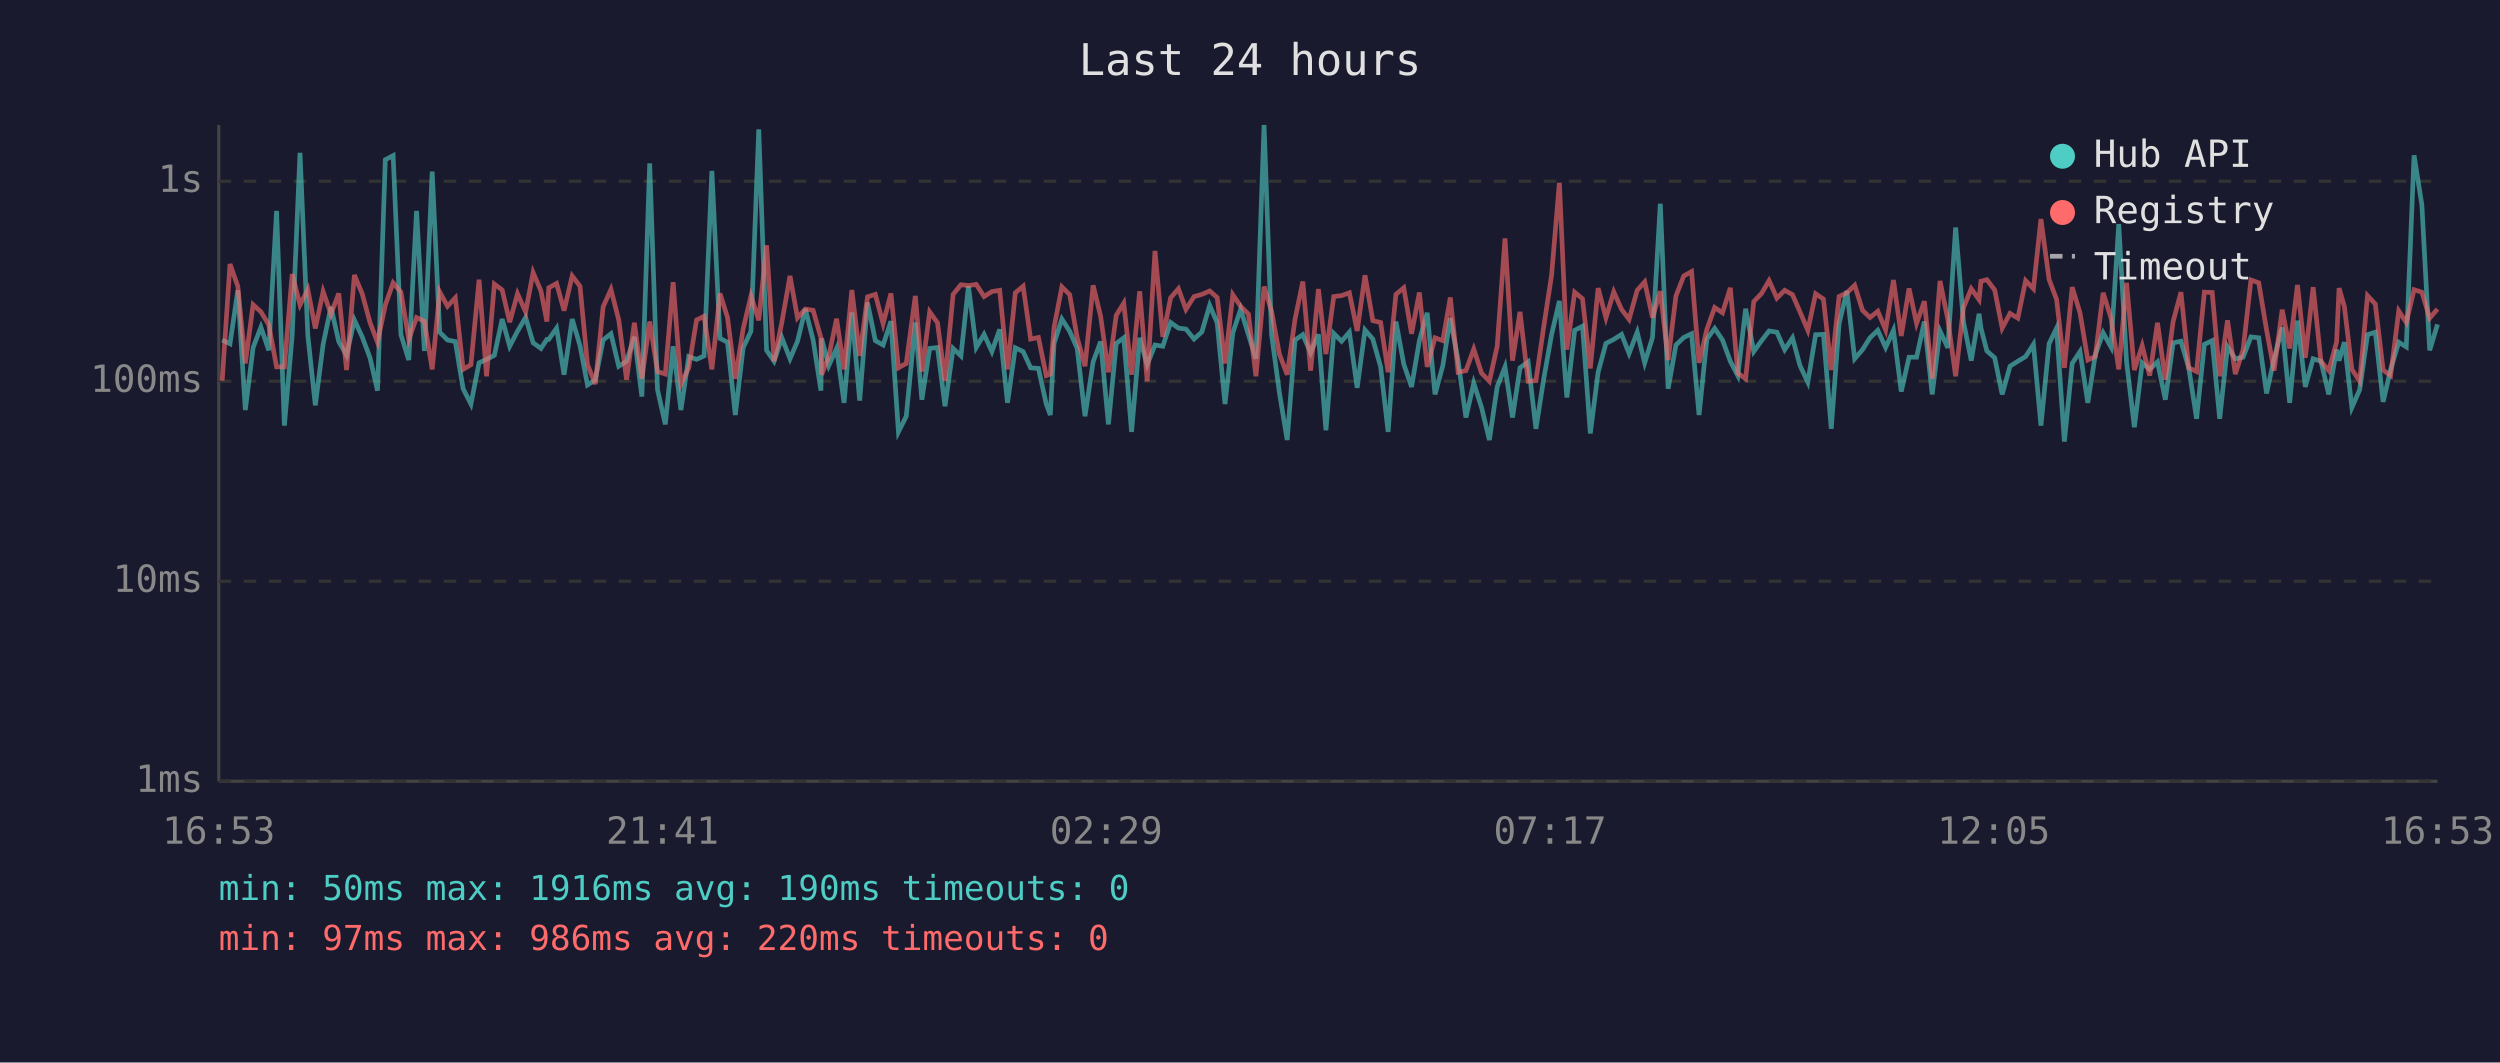
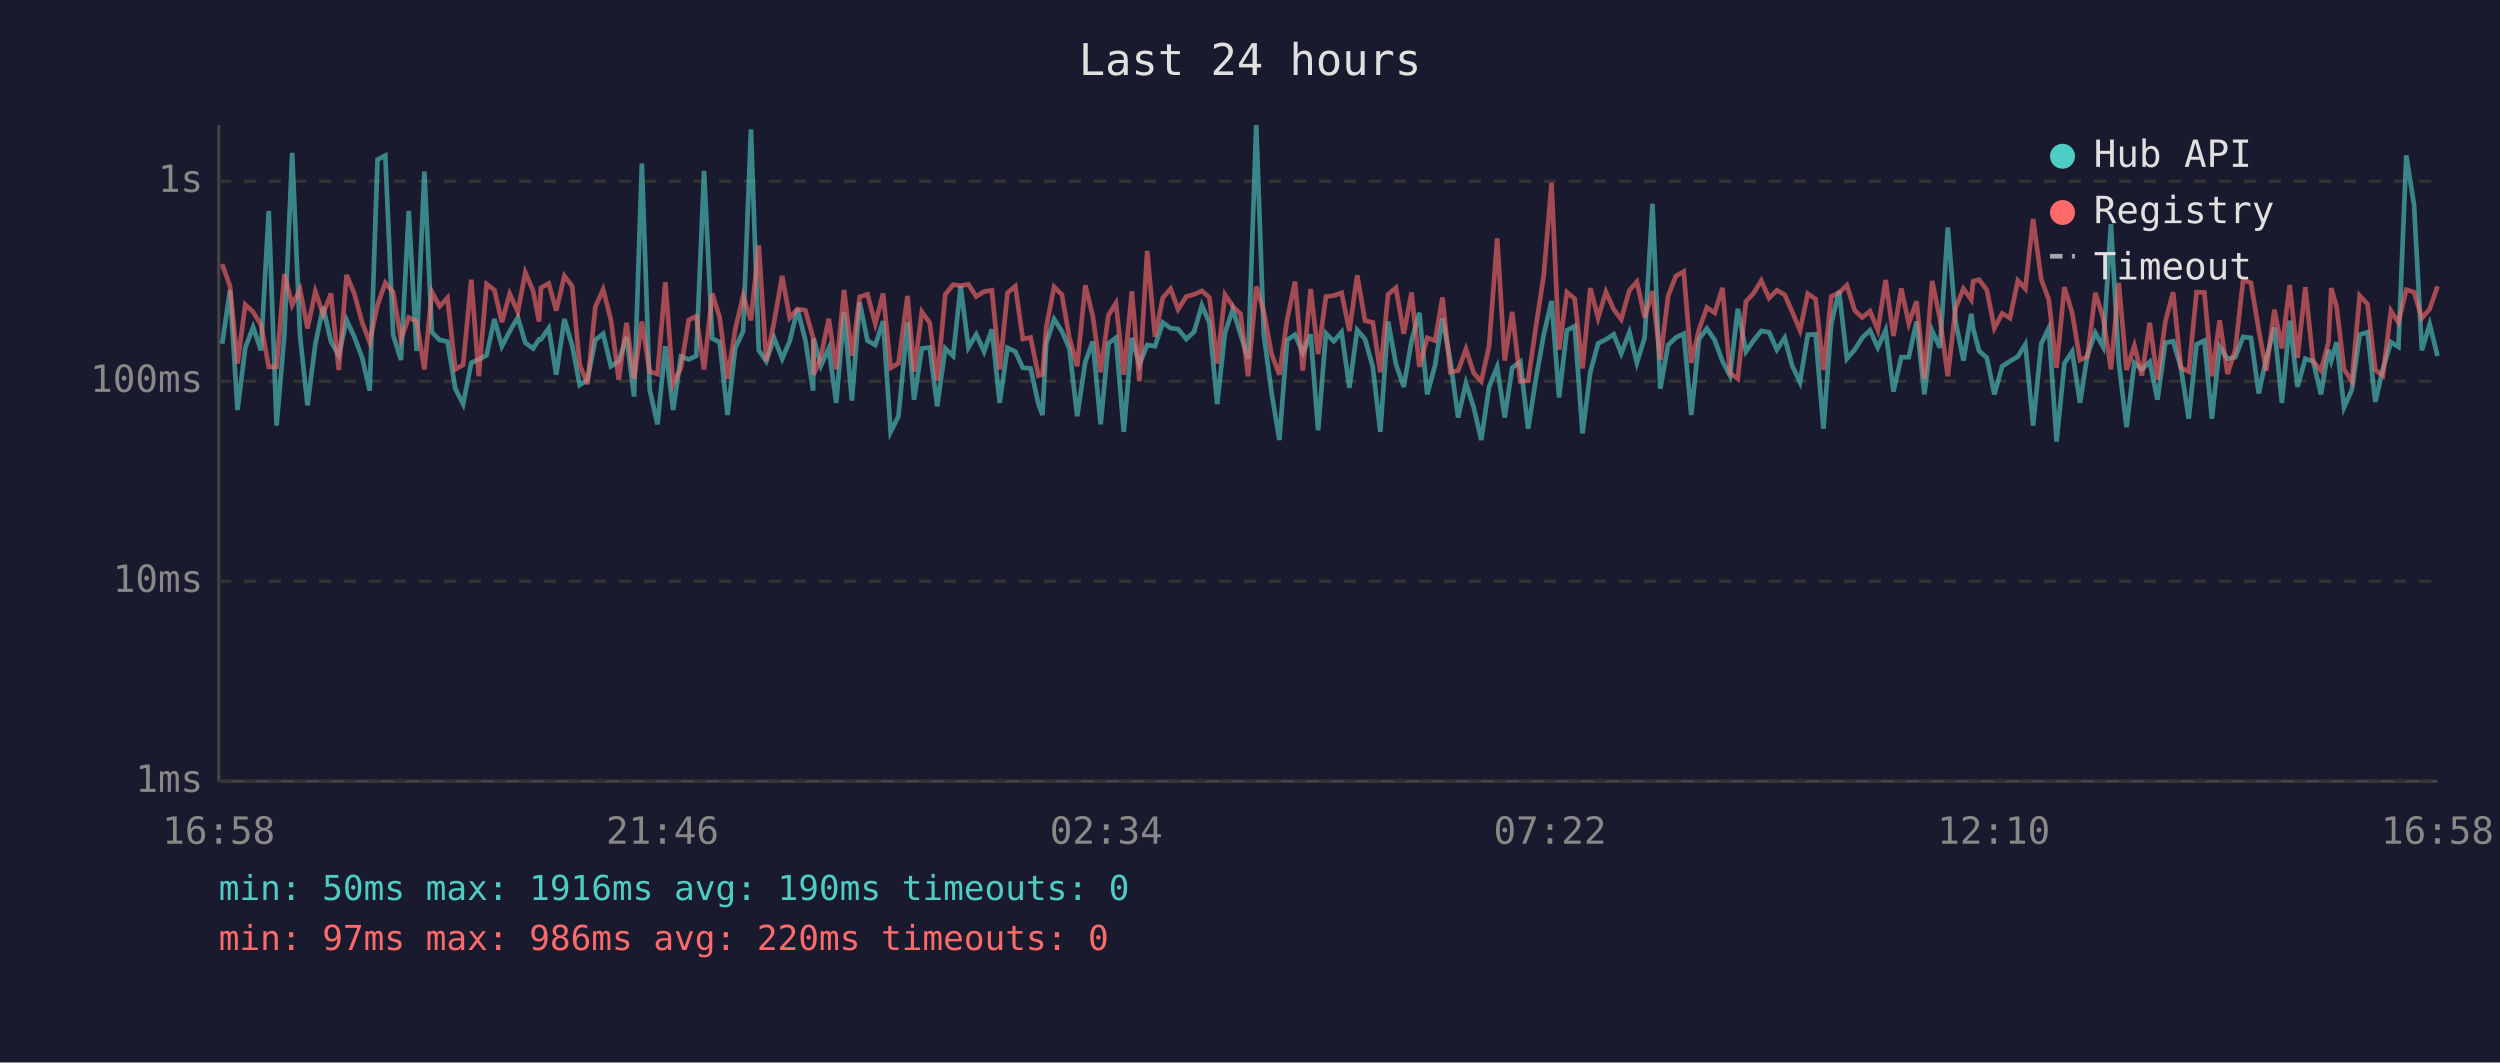
<svg xmlns="http://www.w3.org/2000/svg" viewBox="0 0 800 340" font-family="monospace" font-size="12">
  <rect width="800" height="340" fill="#1a1a2e" />
  <text x="400" y="24" fill="#e0e0e0" font-size="14" text-anchor="middle">Last 24 hours</text>
  <line x1="70" y1="40" x2="70" y2="250" stroke="#444" stroke-width="1" />
  <line x1="70" y1="250" x2="780" y2="250" stroke="#444" stroke-width="1" />
  <line x1="70" y1="250" x2="780" y2="250" stroke="#333" stroke-width="1" stroke-dasharray="4" />
  <text x="65" y="250" fill="#888" text-anchor="end" dominant-baseline="middle">1ms</text>
  <line x1="70" y1="186" x2="780" y2="186" stroke="#333" stroke-width="1" stroke-dasharray="4" />
  <text x="65" y="186" fill="#888" text-anchor="end" dominant-baseline="middle">10ms</text>
  <line x1="70" y1="122" x2="780" y2="122" stroke="#333" stroke-width="1" stroke-dasharray="4" />
  <text x="65" y="122" fill="#888" text-anchor="end" dominant-baseline="middle">100ms</text>
  <line x1="70" y1="58" x2="780" y2="58" stroke="#333" stroke-width="1" stroke-dasharray="4" />
  <text x="65" y="58" fill="#888" text-anchor="end" dominant-baseline="middle">1s</text>
-   <text x="70" y="270" fill="#888" text-anchor="middle">16:53</text>
-   <text x="212" y="270" fill="#888" text-anchor="middle">21:41</text>
-   <text x="354" y="270" fill="#888" text-anchor="middle">02:29</text>
-   <text x="496" y="270" fill="#888" text-anchor="middle">07:17</text>
-   <text x="638" y="270" fill="#888" text-anchor="middle">12:05</text>
-   <text x="780" y="270" fill="#888" text-anchor="middle">16:53</text>
-   <polyline points="71.1,108.8 73.6,110.0 76.1,92.9 78.5,131.2 81.0,111.2 83.5,104.7 86.0,112.1 88.5,67.5 91.0,136.2 93.5,107.3 96.0,48.9 98.5,107.3 100.9,129.7 103.4,110.2 105.9,98.2 108.4,109.3 110.9,113.7 113.4,102.4 115.9,107.8 118.4,114.5 120.8,125.0 123.3,51.1 125.8,49.8 128.3,107.1 130.8,115.2 133.3,67.5 135.8,112.3 138.3,54.9 140.7,106.3 143.2,108.8 145.7,109.3 148.2,124.4 150.7,129.3 153.3,116.1 155.7,115.0 158.2,113.7 160.7,102.1 163.1,110.8 165.6,106.0 168.2,101.6 170.6,109.7 173.1,111.5 175.0,108.6 175.6,108.6 178.1,105.0 180.5,119.9 183.1,102.1 185.6,110.6 188.0,123.2 190.5,121.5 193.0,108.8 195.5,106.8 198.0,117.2 200.5,115.6 203.0,107.8 205.4,126.9 207.9,52.3 210.4,124.7 212.9,135.8 215.4,110.8 217.9,131.2 220.4,114.1 222.9,115.0 225.3,113.9 227.8,54.7 230.4,108.3 232.8,109.5 235.3,132.8 237.8,111.3 240.3,106.0 242.8,41.4 245.3,112.1 247.7,115.6 250.2,108.1 252.8,114.8 255.2,109.2 257.7,98.9 260.2,108.8 262.7,125.0 262.9,108.3 265.2,117.0 267.7,111.5 270.1,128.9 272.6,100.0 275.1,128.2 277.6,96.8 280.1,109.0 282.6,110.4 285.1,102.8 287.5,138.2 290.0,133.2 292.9,103.2 295.0,127.9 297.5,111.5 300.0,111.2 302.4,130.0 305.0,111.5 307.5,113.9 309.9,91.6 312.4,111.2 314.9,107.0 317.4,112.5 319.9,105.4 322.4,128.9 324.9,111.3 327.4,112.5 329.8,117.7 332.3,117.9 334.8,129.3 336.1,132.8 337.3,109.9 339.8,102.1 342.3,106.0 344.7,111.5 347.2,133.2 349.8,115.8 352.2,109.3 354.7,135.8 357.2,109.9 359.6,108.1 362.1,138.2 364.7,108.1 367.1,116.7 369.6,110.4 372.1,110.8 374.6,103.2 377.1,105.0 379.5,105.3 382.1,108.5 384.6,106.2 387.1,97.7 389.5,103.3 392.0,129.3 394.5,106.5 397.0,99.0 399.5,107.1 401.9,114.8 404.5,40.0 406.9,107.0 409.4,125.6 411.9,140.8 414.4,108.8 416.9,107.1 419.4,112.9 421.9,107.0 424.3,137.7 426.8,106.7 429.3,109.2 431.8,106.3 434.3,124.1 436.8,105.6 439.3,108.5 441.8,117.4 444.2,138.2 446.7,102.9 449.2,116.5 451.7,123.8 454.2,109.0 456.7,100.1 459.2,126.2 461.7,117.0 464.1,101.8 466.6,115.4 469.1,133.6 471.6,122.6 474.1,130.4 476.6,140.8 479.1,123.8 481.6,117.4 484.0,133.6 486.4,117.7 489.0,115.8 491.5,137.2 494.0,121.2 496.5,107.1 499.0,96.3 501.4,127.2 503.9,105.7 506.4,104.4 508.9,138.7 511.4,119.1 513.9,109.9 516.4,108.6 518.9,107.0 521.3,113.1 523.9,106.3 526.3,116.1 528.8,108.0 531.3,65.2 533.8,124.4 536.3,110.4 538.8,108.0 541.3,106.8 543.7,132.8 546.2,108.5 548.7,105.1 551.2,108.8 553.7,115.6 556.1,120.2 558.6,98.8 561.2,112.5 563.7,109.0 566.1,105.9 568.6,106.3 571.1,111.9 573.6,108.1 576.0,117.0 578.5,122.3 581.0,107.1 583.5,107.0 586.0,137.2 588.5,103.6 591.0,93.1 593.5,114.8 596.0,111.9 598.4,108.1 600.9,105.7 603.4,111.2 605.9,105.7 608.4,125.3 610.9,114.3 613.3,114.3 615.8,102.9 618.3,126.2 620.8,105.9 623.3,111.3 625.8,72.8 628.3,102.9 630.8,115.4 633.3,100.4 633.9,105.0 635.8,112.3 638.3,114.5 640.7,126.2 643.2,117.2 645.7,115.6 648.2,114.1 650.7,110.2 653.1,136.2 655.7,110.0 658.1,105.0 660.6,141.3 663.1,116.3 665.6,112.5 668.1,128.9 670.5,113.5 673.0,106.5 675.5,111.0 678.0,71.7 680.5,115.8 683.0,136.7 685.5,116.1 687.9,118.2 690.4,115.8 692.9,127.9 695.4,109.7 697.9,109.2 700.4,117.7 702.9,134.0 705.4,110.2 707.9,109.0 710.3,134.0 712.8,111.0 715.3,114.8 717.8,114.3 720.3,107.8 722.8,108.1 725.3,125.9 727.7,114.8 730.3,104.8 732.7,128.9 735.2,102.6 737.7,123.8 740.2,114.8 742.7,115.6 745.2,126.2 747.7,111.9 748.5,115.4 750.2,109.5 752.6,130.4 755.1,124.7 757.6,107.1 760.1,106.3 762.6,128.6 765.0,118.2 767.6,109.5 770.0,111.0 772.5,49.7 775.0,65.6 777.5,112.1 780.0,103.8" fill="none" stroke="#4ecdc4" stroke-width="1.5" opacity="0.6" />
-   <polyline points="71.1,121.8 73.6,84.5 76.1,91.6 78.5,116.3 81.0,97.5 83.5,99.8 86.0,103.9 88.5,117.4 91.0,117.4 93.5,87.7 96.0,97.6 98.5,92.6 100.9,105.1 103.4,93.3 105.9,100.5 108.4,93.9 110.9,118.4 113.4,88.0 115.9,94.0 118.4,103.2 120.8,109.5 123.3,97.6 125.8,90.5 128.3,93.5 130.8,108.6 133.3,101.6 135.8,102.8 138.3,118.2 140.7,93.4 143.2,98.0 145.7,95.3 148.2,118.2 150.7,116.7 153.3,89.5 155.7,120.4 158.2,90.9 160.7,92.8 163.1,103.1 165.6,94.0 168.2,99.8 170.6,87.2 173.1,93.1 175.0,102.9 175.6,92.1 178.1,90.7 180.5,99.4 183.1,88.3 185.6,91.6 188.0,116.7 190.5,122.9 193.0,98.2 195.5,92.6 198.0,102.4 200.5,121.5 203.0,103.3 205.4,121.2 207.9,102.9 210.4,118.9 212.9,119.7 215.4,90.3 217.9,122.9 220.4,117.7 222.9,102.4 225.3,101.2 227.8,118.2 230.4,93.9 232.8,101.6 235.3,121.2 237.8,105.3 240.3,94.7 242.8,102.5 245.3,78.5 247.7,115.6 250.2,103.1 252.8,88.3 255.2,101.7 257.7,98.9 260.2,99.3 262.7,108.1 262.9,119.9 265.2,114.1 267.7,102.0 270.1,118.2 272.6,92.8 275.1,113.9 277.6,95.0 280.1,94.2 282.6,103.6 285.1,93.9 287.5,117.7 290.0,116.3 292.9,94.7 295.0,118.9 297.5,99.8 300.0,103.3 302.4,121.8 305.0,94.2 307.5,91.1 309.9,91.4 312.4,91.0 314.9,94.9 317.4,93.3 319.9,92.9 322.4,118.2 324.9,93.7 327.4,91.6 329.8,108.5 332.3,108.0 334.8,120.2 336.1,119.7 337.3,104.7 339.8,91.8 342.3,94.3 344.7,108.1 347.2,117.2 349.8,91.3 352.2,101.2 354.7,119.1 357.2,100.9 359.6,97.0 362.1,119.9 364.7,93.2 367.1,122.0 369.6,80.3 372.1,107.8 374.6,95.3 377.1,92.4 379.5,99.0 382.1,94.9 384.6,94.2 387.1,93.1 389.5,95.2 392.0,116.3 394.5,94.3 397.0,98.0 399.5,100.5 401.9,120.4 404.5,91.7 406.9,99.6 409.4,113.3 411.9,119.9 414.4,102.2 416.9,90.1 419.4,118.6 421.9,92.5 424.3,113.3 426.8,94.9 429.3,94.6 431.8,93.7 434.3,105.9 436.8,88.1 439.3,102.6 441.8,103.2 444.2,119.1 446.7,94.2 449.2,92.1 451.7,106.8 454.2,93.6 456.7,117.4 459.2,108.1 461.7,109.0 464.1,95.2 466.6,119.1 469.1,118.6 471.6,111.7 474.1,119.4 476.6,122.0 479.1,110.8 481.6,76.3 484.0,115.4 486.4,99.8 489.0,122.0 491.5,121.8 494.0,104.5 496.5,88.1 499.0,58.5 501.4,111.9 503.9,93.5 506.4,95.6 508.9,117.9 511.4,92.2 513.9,101.7 516.4,93.4 518.9,99.0 521.3,102.2 523.9,92.9 526.3,90.2 528.8,101.6 531.3,93.2 533.8,115.2 536.3,94.7 538.8,88.3 541.3,86.9 543.7,116.1 546.2,105.4 548.7,98.4 551.2,100.1 553.7,92.1 556.1,119.4 558.6,121.2 561.2,96.5 563.7,93.9 566.1,89.8 568.6,95.4 571.1,92.9 573.6,94.3 576.0,99.8 578.5,105.7 581.0,94.0 583.5,95.7 586.0,118.4 588.5,94.9 591.0,93.7 593.5,91.3 596.0,99.3 598.4,101.6 600.9,99.6 603.4,105.6 605.9,89.6 608.4,107.5 610.9,92.3 613.3,103.5 615.8,96.4 618.3,121.2 620.8,89.9 623.3,102.2 625.8,120.4 628.3,98.5 630.8,92.4 633.3,95.9 633.9,90.0 635.8,89.5 638.3,92.8 640.7,105.0 643.2,100.3 645.7,101.8 648.2,89.8 650.7,92.4 653.1,70.1 655.7,89.4 658.1,95.8 660.6,117.7 663.1,91.9 665.6,100.1 668.1,115.2 670.5,114.1 673.0,93.7 675.5,101.7 678.0,118.2 680.5,90.5 683.0,118.4 685.5,110.6 687.9,120.2 690.4,103.3 692.9,121.5 695.4,102.9 697.9,93.5 700.4,117.7 702.9,118.9 705.4,93.5 707.9,93.6 710.3,120.4 712.8,102.5 715.3,119.7 717.8,111.9 720.3,89.6 722.8,90.5 725.3,105.6 727.7,118.6 730.3,99.1 732.7,111.5 735.2,91.2 737.7,114.5 740.2,91.9 742.7,115.6 745.2,118.6 747.7,109.5 748.5,92.2 750.2,98.1 752.6,118.2 755.1,122.0 757.6,94.6 760.1,97.3 762.6,118.4 765.0,120.2 767.6,99.5 770.0,103.2 772.5,92.7 775.0,93.5 777.5,101.8 780.0,98.9" fill="none" stroke="#ff6b6b" stroke-width="1.5" opacity="0.6" />
+   <text x="70" y="270" fill="#888" text-anchor="middle">16:58</text>
+   <text x="212" y="270" fill="#888" text-anchor="middle">21:46</text>
+   <text x="354" y="270" fill="#888" text-anchor="middle">02:34</text>
+   <text x="496" y="270" fill="#888" text-anchor="middle">07:22</text>
+   <text x="638" y="270" fill="#888" text-anchor="middle">12:10</text>
+   <text x="780" y="270" fill="#888" text-anchor="middle">16:58</text>
+   <polyline points="71.1,110.0 73.6,92.9 76.0,131.2 78.5,111.2 81.0,104.7 83.5,112.1 86.0,67.5 88.5,136.2 91.0,107.3 93.5,48.9 96.0,107.3 98.4,129.7 100.9,110.2 103.4,98.2 105.9,109.3 108.4,113.7 110.9,102.4 113.4,107.8 115.9,114.5 118.3,125.0 120.8,51.1 123.3,49.8 125.8,107.1 128.3,115.2 130.8,67.5 133.3,112.3 135.8,54.9 138.2,106.3 140.7,108.8 143.2,109.3 145.7,124.4 148.2,129.3 150.8,116.1 153.2,115.0 155.7,113.7 158.2,102.1 160.6,110.8 163.1,106.0 165.7,101.6 168.1,109.7 170.6,111.5 172.5,108.6 173.1,108.6 175.6,105.0 178.0,119.9 180.6,102.1 183.1,110.6 185.5,123.2 188.0,121.5 190.5,108.8 193.0,106.8 195.5,117.2 198.0,115.6 200.5,107.8 202.9,126.9 205.4,52.3 207.9,124.7 210.4,135.8 212.9,110.8 215.4,131.2 217.9,114.1 220.4,115.0 222.8,113.9 225.3,54.7 227.9,108.3 230.3,109.5 232.8,132.8 235.3,111.3 237.8,106.0 240.3,41.4 242.8,112.1 245.2,115.6 247.7,108.1 250.3,114.8 252.7,109.2 255.2,98.9 257.7,108.8 260.2,125.0 260.4,108.3 262.7,117.0 265.2,111.5 267.6,128.9 270.1,100.0 272.6,128.2 275.1,96.8 277.6,109.0 280.1,110.4 282.6,102.8 285.0,138.2 287.5,133.2 290.4,103.2 292.5,127.9 295.0,111.5 297.5,111.2 299.9,130.0 302.5,111.5 305.0,113.9 307.4,91.6 309.9,111.2 312.4,107.0 314.9,112.5 317.4,105.4 319.9,128.9 322.4,111.3 324.9,112.5 327.3,117.7 329.8,117.9 332.3,129.3 333.6,132.8 334.8,109.9 337.3,102.1 339.8,106.0 342.2,111.5 344.7,133.2 347.3,115.8 349.7,109.3 352.2,135.8 354.7,109.9 357.1,108.1 359.6,138.2 362.2,108.1 364.6,116.7 367.1,110.4 369.6,110.8 372.1,103.2 374.6,105.0 377.0,105.3 379.6,108.5 382.1,106.2 384.6,97.7 387.0,103.3 389.5,129.3 392.0,106.5 394.5,99.0 397.0,107.1 399.4,114.8 402.0,40.0 404.4,107.0 406.9,125.6 409.4,140.8 411.9,108.8 414.4,107.1 416.9,112.9 419.4,107.0 421.8,137.7 424.3,106.7 426.8,109.2 429.3,106.3 431.8,124.1 434.3,105.6 436.8,108.5 439.3,117.4 441.7,138.2 444.2,102.9 446.7,116.5 449.2,123.8 451.7,109.0 454.2,100.1 456.7,126.2 459.2,117.0 461.6,101.8 464.1,115.4 466.6,133.6 469.1,122.6 471.6,130.4 474.0,140.8 476.5,123.8 479.1,117.4 481.5,133.6 483.9,117.7 486.5,115.8 489.0,137.2 491.5,121.2 494.0,107.1 496.5,96.3 498.9,127.2 501.4,105.7 503.9,104.4 506.4,138.7 508.9,119.1 511.4,109.9 513.9,108.6 516.4,107.0 518.8,113.1 521.4,106.3 523.8,116.1 526.3,108.0 528.8,65.2 531.3,124.4 533.8,110.4 536.3,108.0 538.8,106.8 541.2,132.8 543.7,108.5 546.2,105.1 548.7,108.8 551.2,115.6 553.6,120.2 556.1,98.8 558.7,112.5 561.1,109.0 563.6,105.9 566.1,106.3 568.6,111.9 571.1,108.1 573.5,117.0 576.0,122.3 578.5,107.1 581.0,107.0 583.5,137.2 586.0,103.6 588.5,93.1 591.0,114.8 593.5,111.9 595.9,108.1 598.4,105.7 600.9,111.2 603.4,105.7 605.9,125.3 608.4,114.3 610.8,114.3 613.3,102.9 615.8,126.2 618.3,105.9 620.8,111.3 623.3,72.8 625.8,102.9 628.3,115.4 630.8,100.4 631.4,105.0 633.3,112.3 635.8,114.5 638.2,126.2 640.7,117.2 643.2,115.6 645.7,114.1 648.1,110.2 650.6,136.2 653.2,110.0 655.6,105.0 658.1,141.3 660.6,116.3 663.1,112.5 665.6,128.9 668.0,113.5 670.5,106.5 673.0,111.0 675.5,71.7 678.0,115.8 680.5,136.7 683.0,116.1 685.4,118.2 687.9,115.8 690.4,127.9 692.9,109.7 695.4,109.2 697.9,117.7 700.4,134.0 702.9,110.2 705.4,109.0 707.8,134.0 710.3,111.0 712.8,114.8 715.3,114.3 717.8,107.8 720.3,108.1 722.8,125.9 725.2,114.8 727.8,104.8 730.2,128.9 732.7,102.6 735.2,123.8 737.7,114.8 740.2,115.6 742.7,126.2 745.1,111.9 746.0,115.4 747.7,109.5 750.1,130.4 752.6,124.7 755.1,107.1 757.6,106.3 760.1,128.6 762.5,118.2 765.1,109.5 767.5,111.0 770.0,49.7 772.5,65.6 775.0,112.1 777.5,103.8 780.0,113.9" fill="none" stroke="#4ecdc4" stroke-width="1.5" opacity="0.6" />
+   <polyline points="71.1,84.5 73.6,91.6 76.0,116.3 78.5,97.5 81.0,99.8 83.5,103.9 86.0,117.4 88.5,117.4 91.0,87.7 93.5,97.6 96.0,92.6 98.4,105.1 100.9,93.3 103.4,100.5 105.9,93.9 108.4,118.4 110.9,88.0 113.4,94.0 115.9,103.2 118.3,109.5 120.8,97.6 123.3,90.5 125.8,93.5 128.3,108.6 130.8,101.6 133.3,102.8 135.8,118.2 138.2,93.4 140.7,98.0 143.2,95.3 145.7,118.2 148.2,116.7 150.8,89.5 153.2,120.4 155.7,90.9 158.2,92.8 160.6,103.1 163.1,94.0 165.7,99.8 168.1,87.2 170.6,93.1 172.5,102.9 173.1,92.1 175.6,90.7 178.0,99.4 180.6,88.3 183.1,91.6 185.5,116.7 188.0,122.9 190.5,98.2 193.0,92.6 195.5,102.4 198.0,121.5 200.5,103.3 202.9,121.2 205.4,102.9 207.9,118.9 210.4,119.7 212.9,90.3 215.4,122.9 217.9,117.7 220.4,102.4 222.8,101.2 225.3,118.2 227.9,93.9 230.3,101.6 232.8,121.2 235.3,105.3 237.8,94.7 240.3,102.5 242.8,78.5 245.2,115.6 247.7,103.1 250.3,88.3 252.7,101.7 255.2,98.9 257.7,99.3 260.2,108.1 260.4,119.9 262.7,114.1 265.2,102.0 267.6,118.2 270.1,92.8 272.6,113.9 275.1,95.0 277.6,94.2 280.1,103.6 282.6,93.9 285.0,117.7 287.5,116.3 290.4,94.7 292.5,118.9 295.0,99.8 297.5,103.3 299.9,121.8 302.5,94.2 305.0,91.1 307.4,91.4 309.9,91.0 312.4,94.9 314.9,93.3 317.4,92.9 319.9,118.2 322.4,93.7 324.9,91.6 327.3,108.5 329.8,108.0 332.3,120.2 333.6,119.7 334.8,104.7 337.3,91.8 339.8,94.3 342.2,108.1 344.7,117.2 347.3,91.3 349.7,101.2 352.2,119.1 354.7,100.9 357.1,97.0 359.6,119.9 362.2,93.2 364.6,122.0 367.1,80.3 369.6,107.8 372.1,95.3 374.6,92.4 377.0,99.0 379.6,94.9 382.1,94.2 384.6,93.1 387.0,95.2 389.5,116.3 392.0,94.3 394.5,98.0 397.0,100.5 399.4,120.4 402.0,91.7 404.4,99.6 406.9,113.3 409.4,119.9 411.9,102.2 414.4,90.1 416.9,118.6 419.4,92.5 421.8,113.3 424.3,94.9 426.8,94.6 429.3,93.7 431.8,105.9 434.3,88.1 436.8,102.6 439.3,103.2 441.7,119.1 444.2,94.2 446.7,92.1 449.2,106.8 451.7,93.6 454.2,117.4 456.7,108.1 459.2,109.0 461.6,95.2 464.1,119.1 466.6,118.6 469.1,111.7 471.6,119.4 474.0,122.0 476.5,110.8 479.1,76.3 481.5,115.4 483.9,99.8 486.5,122.0 489.0,121.8 491.5,104.5 494.0,88.1 496.5,58.5 498.9,111.9 501.4,93.5 503.9,95.6 506.4,117.9 508.9,92.2 511.4,101.7 513.9,93.4 516.4,99.0 518.8,102.2 521.4,92.9 523.8,90.2 526.3,101.6 528.8,93.2 531.3,115.2 533.8,94.7 536.3,88.3 538.8,86.9 541.2,116.1 543.7,105.4 546.2,98.4 548.7,100.1 551.2,92.1 553.6,119.4 556.1,121.2 558.7,96.5 561.1,93.9 563.6,89.8 566.1,95.4 568.6,92.9 571.1,94.3 573.5,99.8 576.0,105.7 578.5,94.0 581.0,95.7 583.5,118.4 586.0,94.9 588.5,93.7 591.0,91.3 593.5,99.3 595.9,101.6 598.4,99.6 600.9,105.6 603.4,89.6 605.9,107.5 608.4,92.3 610.8,103.5 613.3,96.4 615.8,121.2 618.3,89.9 620.8,102.2 623.3,120.4 625.8,98.5 628.3,92.4 630.8,95.9 631.4,90.0 633.3,89.5 635.8,92.8 638.2,105.0 640.7,100.3 643.2,101.8 645.7,89.8 648.1,92.4 650.6,70.1 653.2,89.4 655.6,95.8 658.1,117.7 660.6,91.9 663.1,100.1 665.6,115.2 668.0,114.1 670.5,93.7 673.0,101.7 675.5,118.2 678.0,90.5 680.5,118.4 683.0,110.6 685.4,120.2 687.9,103.3 690.4,121.5 692.9,102.9 695.4,93.5 697.9,117.7 700.4,118.9 702.9,93.5 705.4,93.6 707.8,120.4 710.3,102.5 712.8,119.7 715.3,111.9 717.8,89.6 720.3,90.5 722.8,105.6 725.2,118.6 727.8,99.1 730.2,111.5 732.7,91.2 735.2,114.5 737.7,91.9 740.2,115.6 742.7,118.6 745.1,109.5 746.0,92.2 747.7,98.1 750.1,118.2 752.6,122.0 755.1,94.6 757.6,97.3 760.1,118.4 762.5,120.2 765.1,99.5 767.5,103.2 770.0,92.7 772.5,93.5 775.0,101.8 777.5,98.9 780.0,91.6" fill="none" stroke="#ff6b6b" stroke-width="1.5" opacity="0.6" />
  <circle cx="660" cy="50" r="4" fill="#4ecdc4" />
  <text x="670" y="50" fill="#e0e0e0" dominant-baseline="middle">Hub API</text>
  <circle cx="660" cy="68" r="4" fill="#ff6b6b" />
  <text x="670" y="68" fill="#e0e0e0" dominant-baseline="middle">Registry</text>
  <line x1="656" y1="82" x2="664" y2="82" stroke="#e0e0e0" stroke-width="1.5" stroke-dasharray="4,3" opacity="0.7" />
  <text x="670" y="86" fill="#e0e0e0" dominant-baseline="middle">Timeout</text>
  <text x="70" y="288" fill="#4ecdc4" font-size="11">min: 50ms  max: 1916ms  avg: 190ms  timeouts: 0</text>
  <text x="70" y="304" fill="#ff6b6b" font-size="11">min: 97ms  max: 986ms  avg: 220ms  timeouts: 0</text>
</svg>
